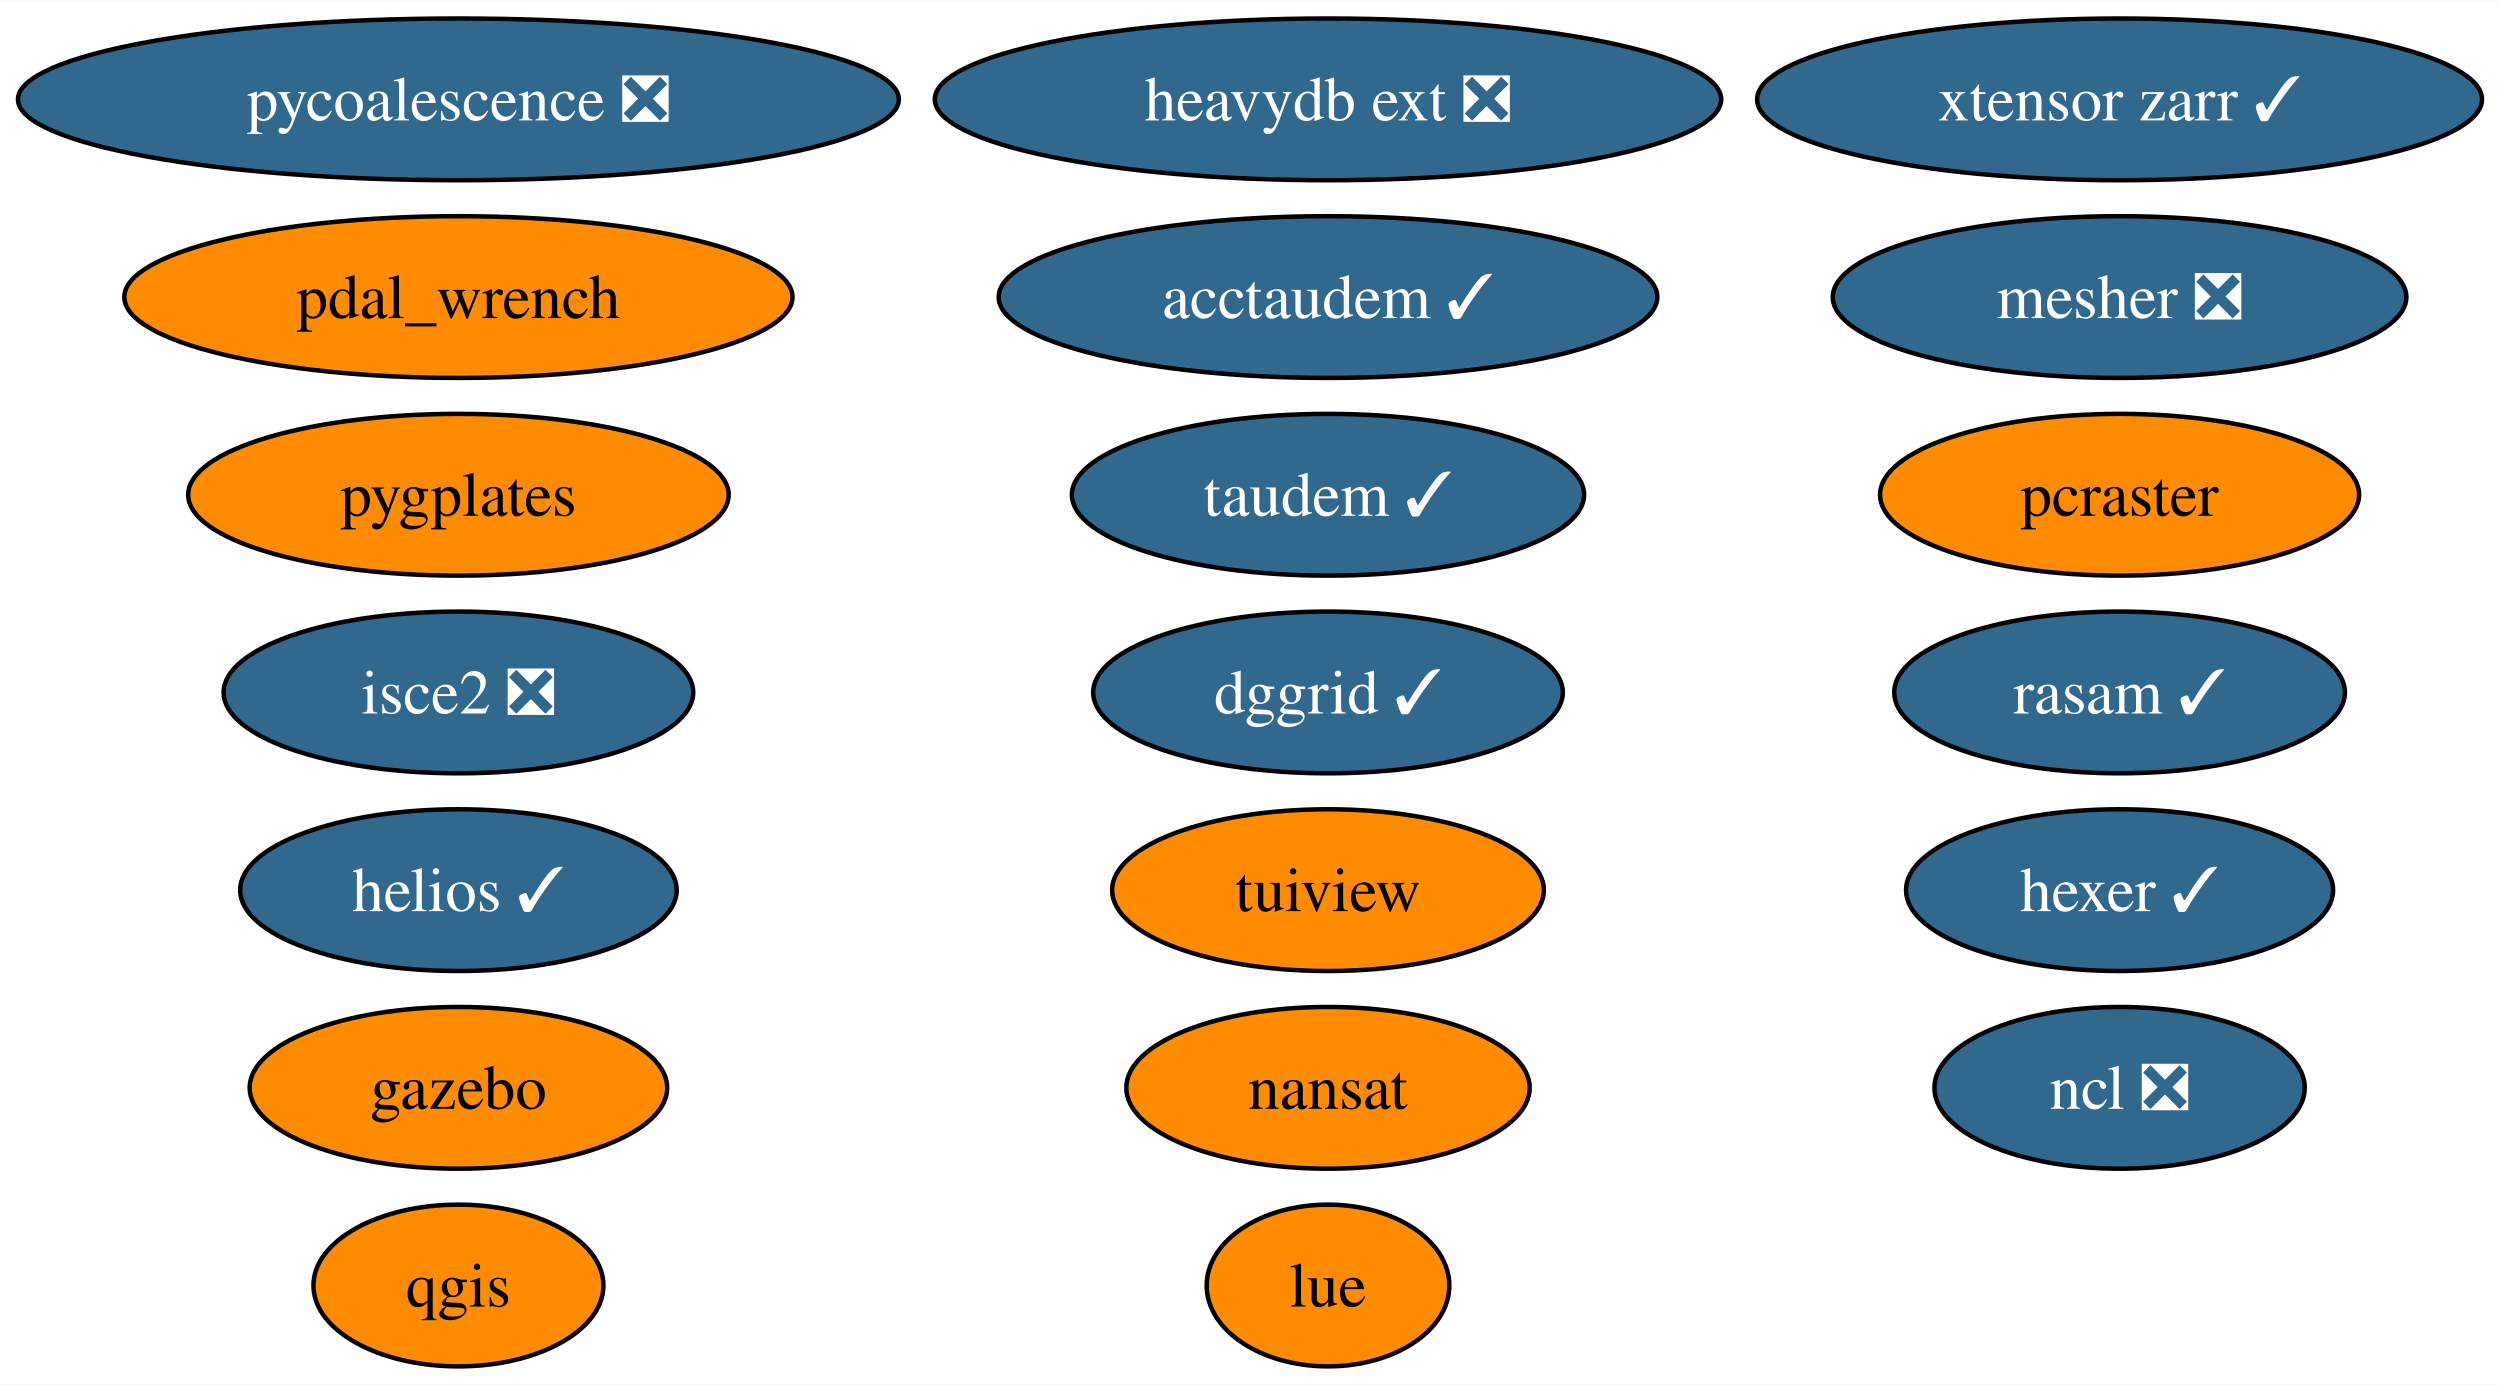
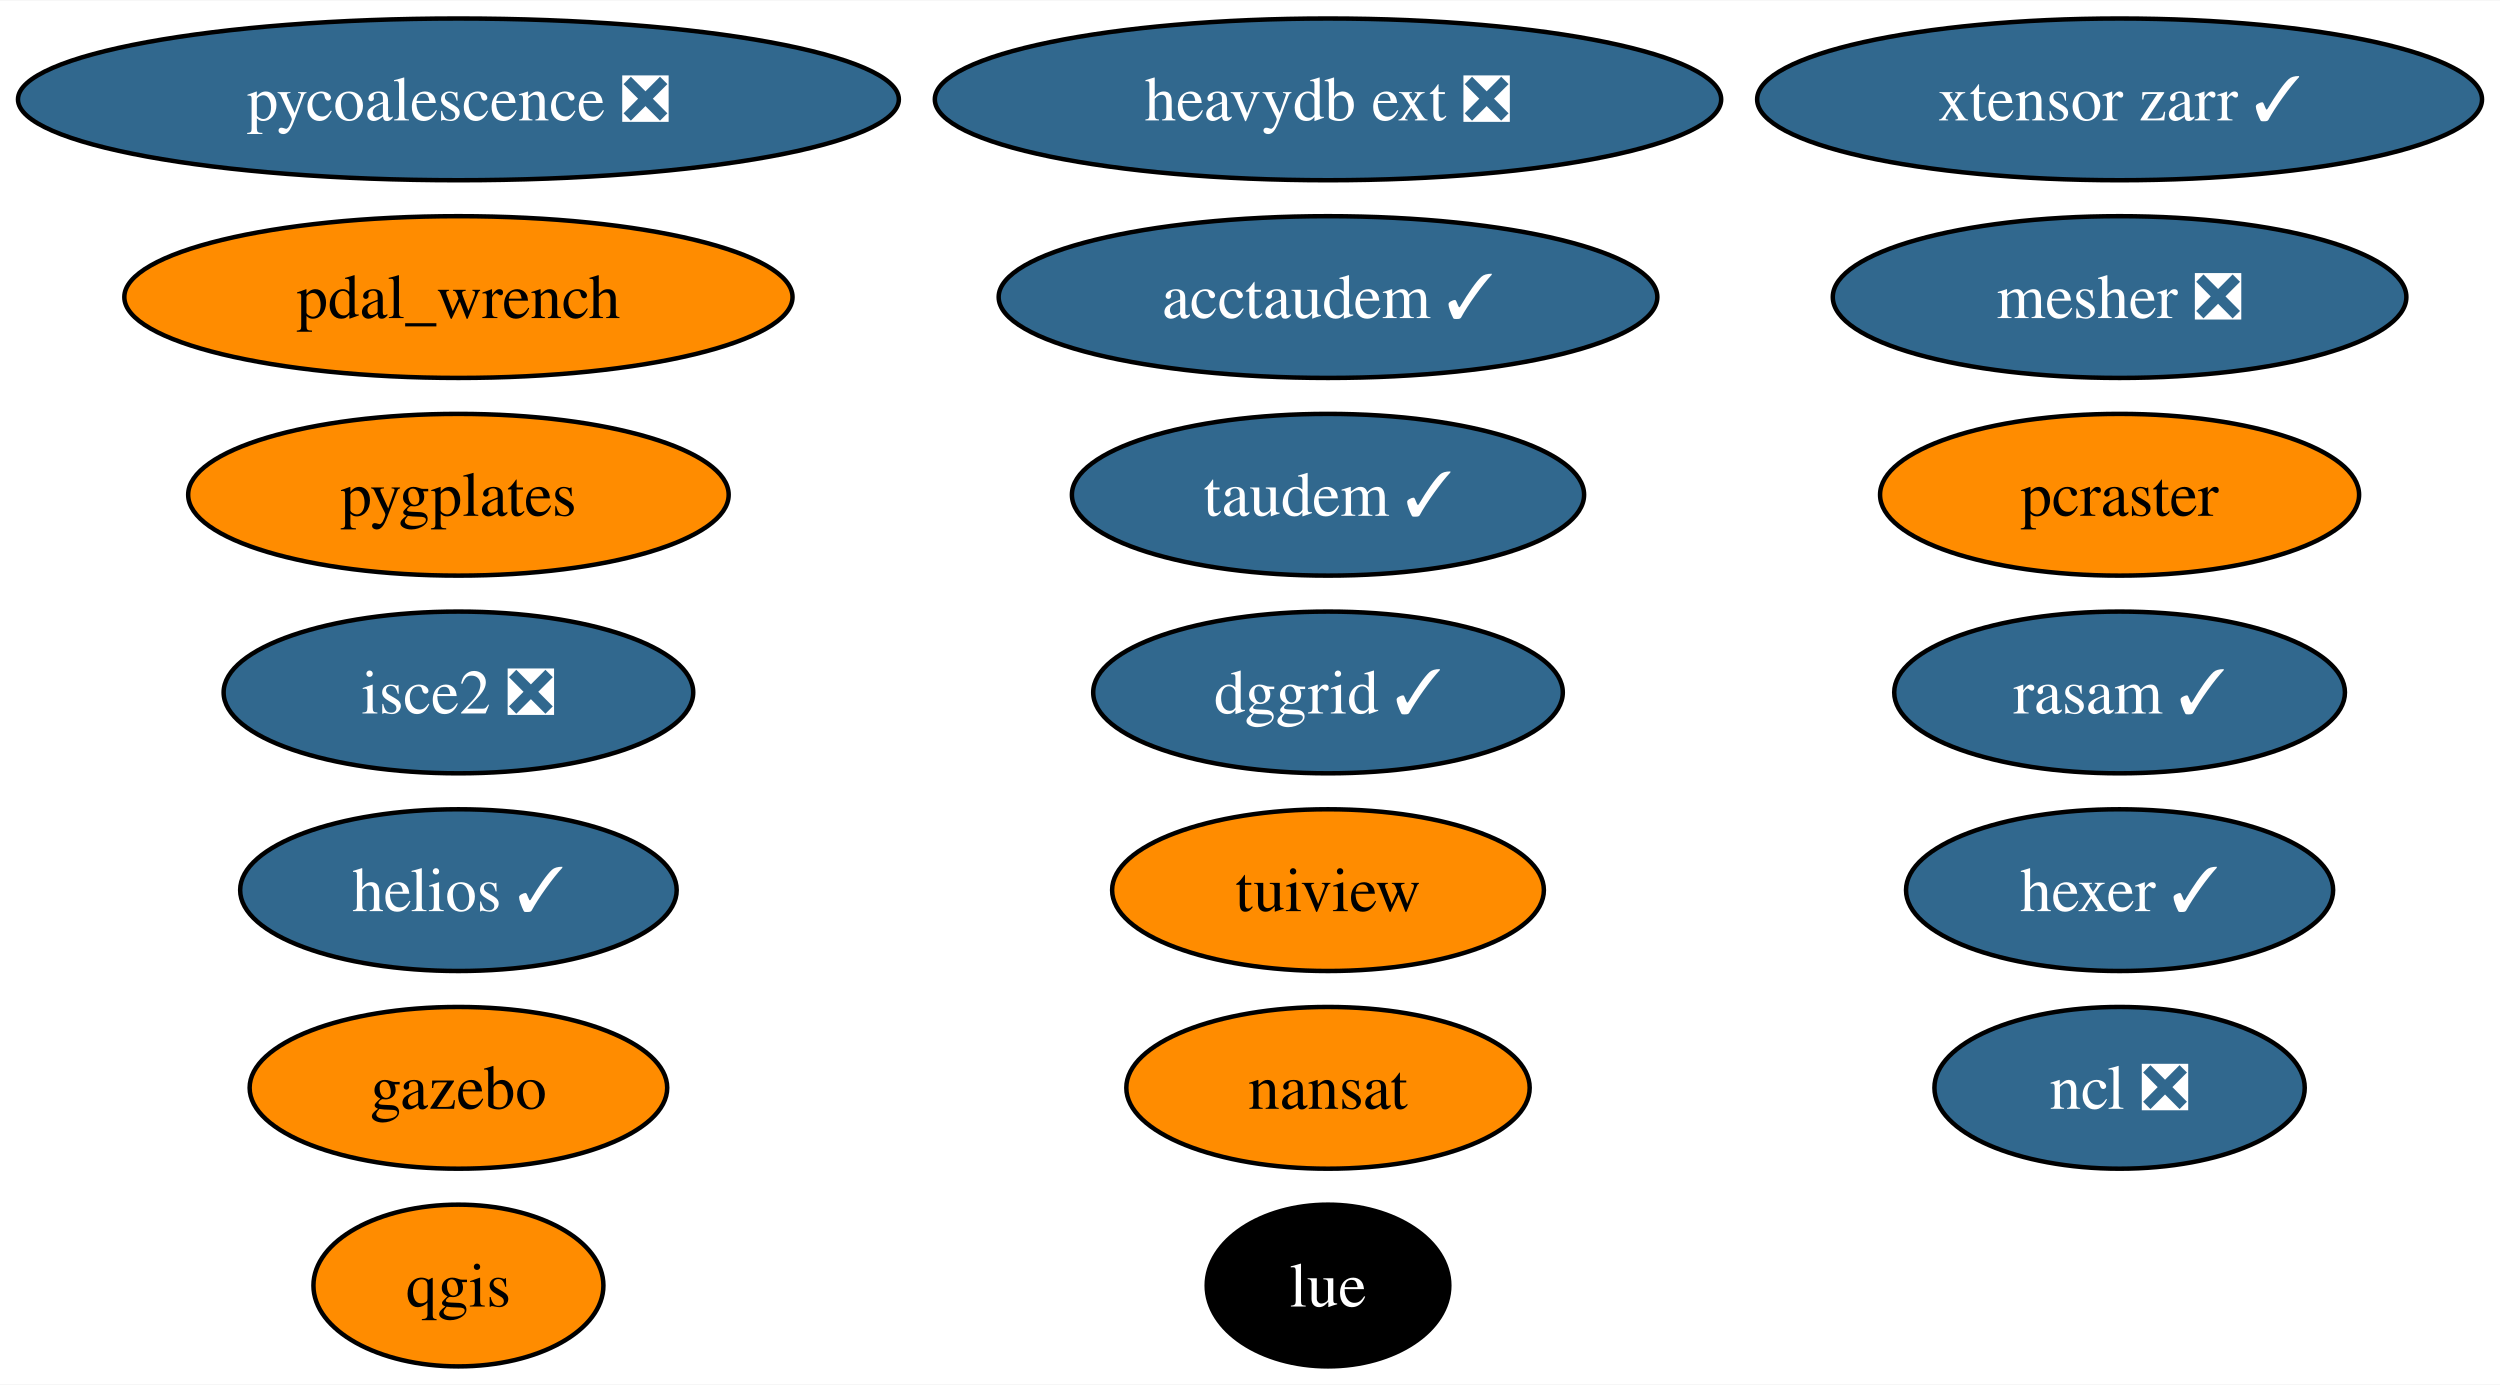
<svg xmlns="http://www.w3.org/2000/svg" xmlns:xlink="http://www.w3.org/1999/xlink" width="556pt" height="308pt" viewBox="0.00 0.00 556.42 308.00">
  <g id="graph0" class="graph" transform="scale(1 1) rotate(0) translate(4 304)">
    <polygon fill="white" stroke="none" points="-4,4 -4,-304 552.42,-304 552.42,4 -4,4" />
    <g id="node1" class="node">
      <g id="a_node1">
        <a xlink:href="https://github.com/conda-forge/nansat-feedstock" xlink:title="nansat">
          <ellipse fill="#ff8c00" stroke="black" cx="291.57" cy="-62" rx="44.89" ry="18" />
          <text text-anchor="middle" x="291.57" y="-57.33" font-family="Times,serif" font-size="14.00">nansat</text>
        </a>
      </g>
    </g>
    <g id="node2" class="node">
      <g id="a_node2">
        <a xlink:href="https://github.com/conda-forge/ncl-feedstock/pull/158" xlink:title="ncl ❎">
          <ellipse fill="#31688e" stroke="black" cx="467.75" cy="-62" rx="41.21" ry="18" />
          <text text-anchor="middle" x="467.75" y="-57.33" font-family="Times,serif" font-size="14.00" fill="white">ncl ❎</text>
        </a>
      </g>
    </g>
    <g id="node3" class="node">
      <g id="a_node3">
        <a xlink:href="https://github.com/conda-forge/qgis-feedstock" xlink:title="qgis">
          <ellipse fill="#ff8c00" stroke="black" cx="98.03" cy="-18" rx="32.27" ry="18" />
          <text text-anchor="middle" x="98.03" y="-13.32" font-family="Times,serif" font-size="14.00">qgis</text>
        </a>
      </g>
    </g>
    <g id="node4" class="node">
      <g id="a_node4">
        <a xlink:href="https://github.com/conda-forge/tuiview-feedstock" xlink:title="tuiview">
          <ellipse fill="#ff8c00" stroke="black" cx="291.57" cy="-106" rx="48.05" ry="18" />
          <text text-anchor="middle" x="291.57" y="-101.33" font-family="Times,serif" font-size="14.00">tuiview</text>
        </a>
      </g>
    </g>
    <g id="node5" class="node">
      <g id="a_node5">
        <a xlink:href="https://github.com/conda-forge/hexer-feedstock/pull/15" xlink:title="hexer ✓">
          <ellipse fill="#31688e" stroke="black" cx="467.75" cy="-106" rx="47.53" ry="18" />
          <text text-anchor="middle" x="467.75" y="-101.33" font-family="Times,serif" font-size="14.00" fill="white">hexer ✓</text>
        </a>
      </g>
    </g>
    <g id="node6" class="node">
      <g id="a_node6">
        <a xlink:href="https://github.com/conda-forge/pycoalescence-feedstock/pull/62" xlink:title="pycoalescence ❎">
          <ellipse fill="#31688e" stroke="black" cx="98.03" cy="-282" rx="98.03" ry="18" />
          <text text-anchor="middle" x="98.03" y="-277.32" font-family="Times,serif" font-size="14.00" fill="white">pycoalescence ❎</text>
        </a>
      </g>
    </g>
    <g id="node7" class="node">
      <g id="a_node7">
        <a xlink:href="https://github.com/conda-forge/isce2-feedstock/pull/70" xlink:title="isce2 ❎">
          <ellipse fill="#31688e" stroke="black" cx="98.03" cy="-150" rx="52.26" ry="18" />
          <text text-anchor="middle" x="98.03" y="-145.32" font-family="Times,serif" font-size="14.00" fill="white">isce2 ❎</text>
        </a>
      </g>
    </g>
    <g id="node8" class="node">
      <g id="a_node8">
        <a xlink:href="https://github.com/conda-forge/gazebo-feedstock" xlink:title="gazebo">
          <ellipse fill="#ff8c00" stroke="black" cx="98.03" cy="-62" rx="46.47" ry="18" />
          <text text-anchor="middle" x="98.03" y="-57.33" font-family="Times,serif" font-size="14.00">gazebo</text>
        </a>
      </g>
    </g>
    <g id="node9" class="node">
      <g id="a_node9">
        <a xlink:href="https://github.com/conda-forge/pcraster-feedstock" xlink:title="pcraster">
          <ellipse fill="#ff8c00" stroke="black" cx="467.75" cy="-194" rx="53.31" ry="18" />
          <text text-anchor="middle" x="467.75" y="-189.32" font-family="Times,serif" font-size="14.00">pcraster</text>
        </a>
      </g>
    </g>
    <g id="node10" class="node">
      <g id="a_node10">
        <a xlink:href="https://github.com/conda-forge/taudem-feedstock/pull/19" xlink:title="taudem ✓">
          <ellipse fill="#31688e" stroke="black" cx="291.57" cy="-194" rx="57" ry="18" />
          <text text-anchor="middle" x="291.57" y="-189.32" font-family="Times,serif" font-size="14.00" fill="white">taudem ✓</text>
        </a>
      </g>
    </g>
    <g id="node11" class="node">
      <g id="a_node11">
        <a xlink:href="https://github.com/conda-forge/acctaudem-feedstock/pull/14" xlink:title="acctaudem ✓">
          <ellipse fill="#31688e" stroke="black" cx="291.57" cy="-238" rx="73.3" ry="18" />
          <text text-anchor="middle" x="291.57" y="-233.32" font-family="Times,serif" font-size="14.00" fill="white">acctaudem ✓</text>
        </a>
      </g>
    </g>
    <g id="node12" class="node">
      <g id="a_node12">
        <a xlink:href="https://github.com/conda-forge/lue-feedstock" xlink:title="lue">
-           <ellipse fill="#ff8c00" stroke="black" cx="291.57" cy="-18" rx="27" ry="18" />
-           <text text-anchor="middle" x="291.57" y="-13.32" font-family="Times,serif" font-size="14.00">lue</text>
+           <ellipse fill="#000000" stroke="black" cx="291.57" cy="-18" rx="27" ry="18" />
+           <text text-anchor="middle" x="291.57" y="-13.32" font-family="Times,serif" font-size="14.00" fill="white">lue</text>
        </a>
      </g>
    </g>
    <g id="node13" class="node">
      <g id="a_node13">
        <a xlink:href="https://github.com/conda-forge/xtensor-zarr-feedstock/pull/15" xlink:title="xtensor zarr ✓">
          <ellipse fill="#31688e" stroke="black" cx="467.75" cy="-282" rx="80.67" ry="18" />
          <text text-anchor="middle" x="467.75" y="-277.32" font-family="Times,serif" font-size="14.00" fill="white">xtensor zarr ✓</text>
        </a>
      </g>
    </g>
    <g id="node14" class="node">
      <g id="a_node14">
        <a xlink:href="https://github.com/conda-forge/heavydb-ext-feedstock/pull/82" xlink:title="heavydb ext ❎">
          <ellipse fill="#31688e" stroke="black" cx="291.57" cy="-282" rx="87.51" ry="18" />
          <text text-anchor="middle" x="291.57" y="-277.32" font-family="Times,serif" font-size="14.00" fill="white">heavydb ext ❎</text>
        </a>
      </g>
    </g>
    <g id="node15" class="node">
      <g id="a_node15">
        <a xlink:href="https://github.com/conda-forge/pygplates-feedstock" xlink:title="pygplates">
          <ellipse fill="#ff8c00" stroke="black" cx="98.03" cy="-194" rx="60.15" ry="18" />
          <text text-anchor="middle" x="98.03" y="-189.32" font-family="Times,serif" font-size="14.00">pygplates</text>
        </a>
      </g>
    </g>
    <g id="node16" class="node">
      <g id="a_node16">
        <a xlink:href="https://github.com/conda-forge/dggrid-feedstock/pull/16" xlink:title="dggrid ✓">
          <ellipse fill="#31688e" stroke="black" cx="291.57" cy="-150" rx="52.26" ry="18" />
          <text text-anchor="middle" x="291.57" y="-145.32" font-family="Times,serif" font-size="14.00" fill="white">dggrid ✓</text>
        </a>
      </g>
    </g>
    <g id="node17" class="node">
      <g id="a_node17">
        <a xlink:href="https://github.com/conda-forge/rasam-feedstock/pull/3" xlink:title="rasam ✓">
          <ellipse fill="#31688e" stroke="black" cx="467.75" cy="-150" rx="50.16" ry="18" />
          <text text-anchor="middle" x="467.75" y="-145.32" font-family="Times,serif" font-size="14.00" fill="white">rasam ✓</text>
        </a>
      </g>
    </g>
    <g id="node18" class="node">
      <g id="a_node18">
        <a xlink:href="https://github.com/conda-forge/pdal_wrench-feedstock" xlink:title="pdal_wrench">
          <ellipse fill="#ff8c00" stroke="black" cx="98.03" cy="-238" rx="74.36" ry="18" />
          <text text-anchor="middle" x="98.03" y="-233.32" font-family="Times,serif" font-size="14.00">pdal_wrench</text>
        </a>
      </g>
    </g>
    <g id="node19" class="node">
      <g id="a_node19">
        <a xlink:href="https://github.com/conda-forge/helios-feedstock/pull/14" xlink:title="helios ✓">
          <ellipse fill="#31688e" stroke="black" cx="98.03" cy="-106" rx="48.58" ry="18" />
          <text text-anchor="middle" x="98.03" y="-101.33" font-family="Times,serif" font-size="14.00" fill="white">helios ✓</text>
        </a>
      </g>
    </g>
    <g id="node20" class="node">
      <g id="a_node20">
        <a xlink:href="https://github.com/conda-forge/mesher-feedstock/pull/9" xlink:title="mesher ❎">
          <ellipse fill="#31688e" stroke="black" cx="467.75" cy="-238" rx="63.83" ry="18" />
          <text text-anchor="middle" x="467.75" y="-233.32" font-family="Times,serif" font-size="14.00" fill="white">mesher ❎</text>
        </a>
      </g>
    </g>
  </g>
</svg>
